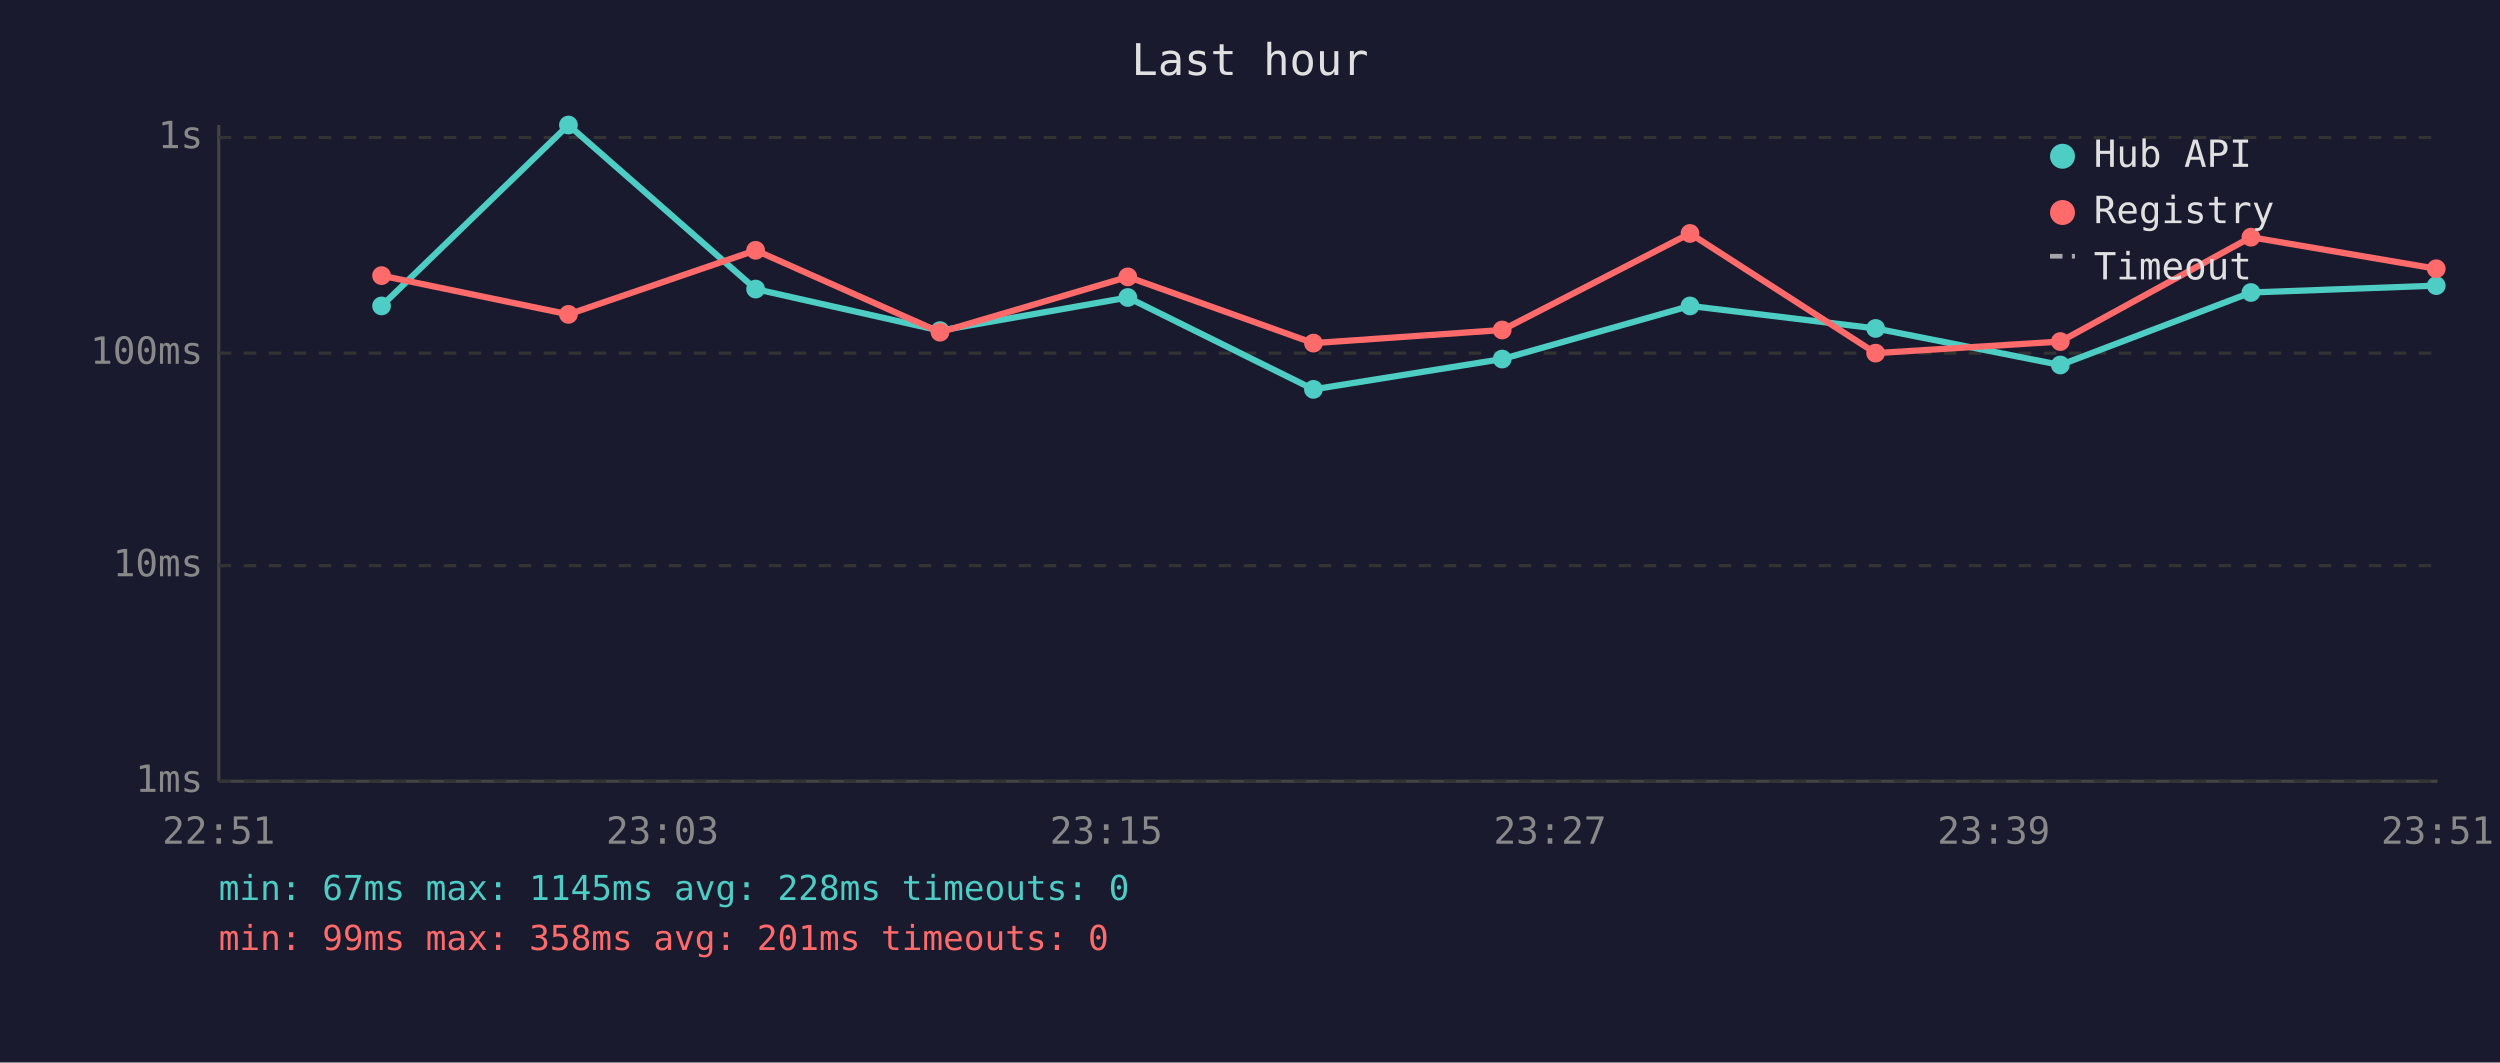
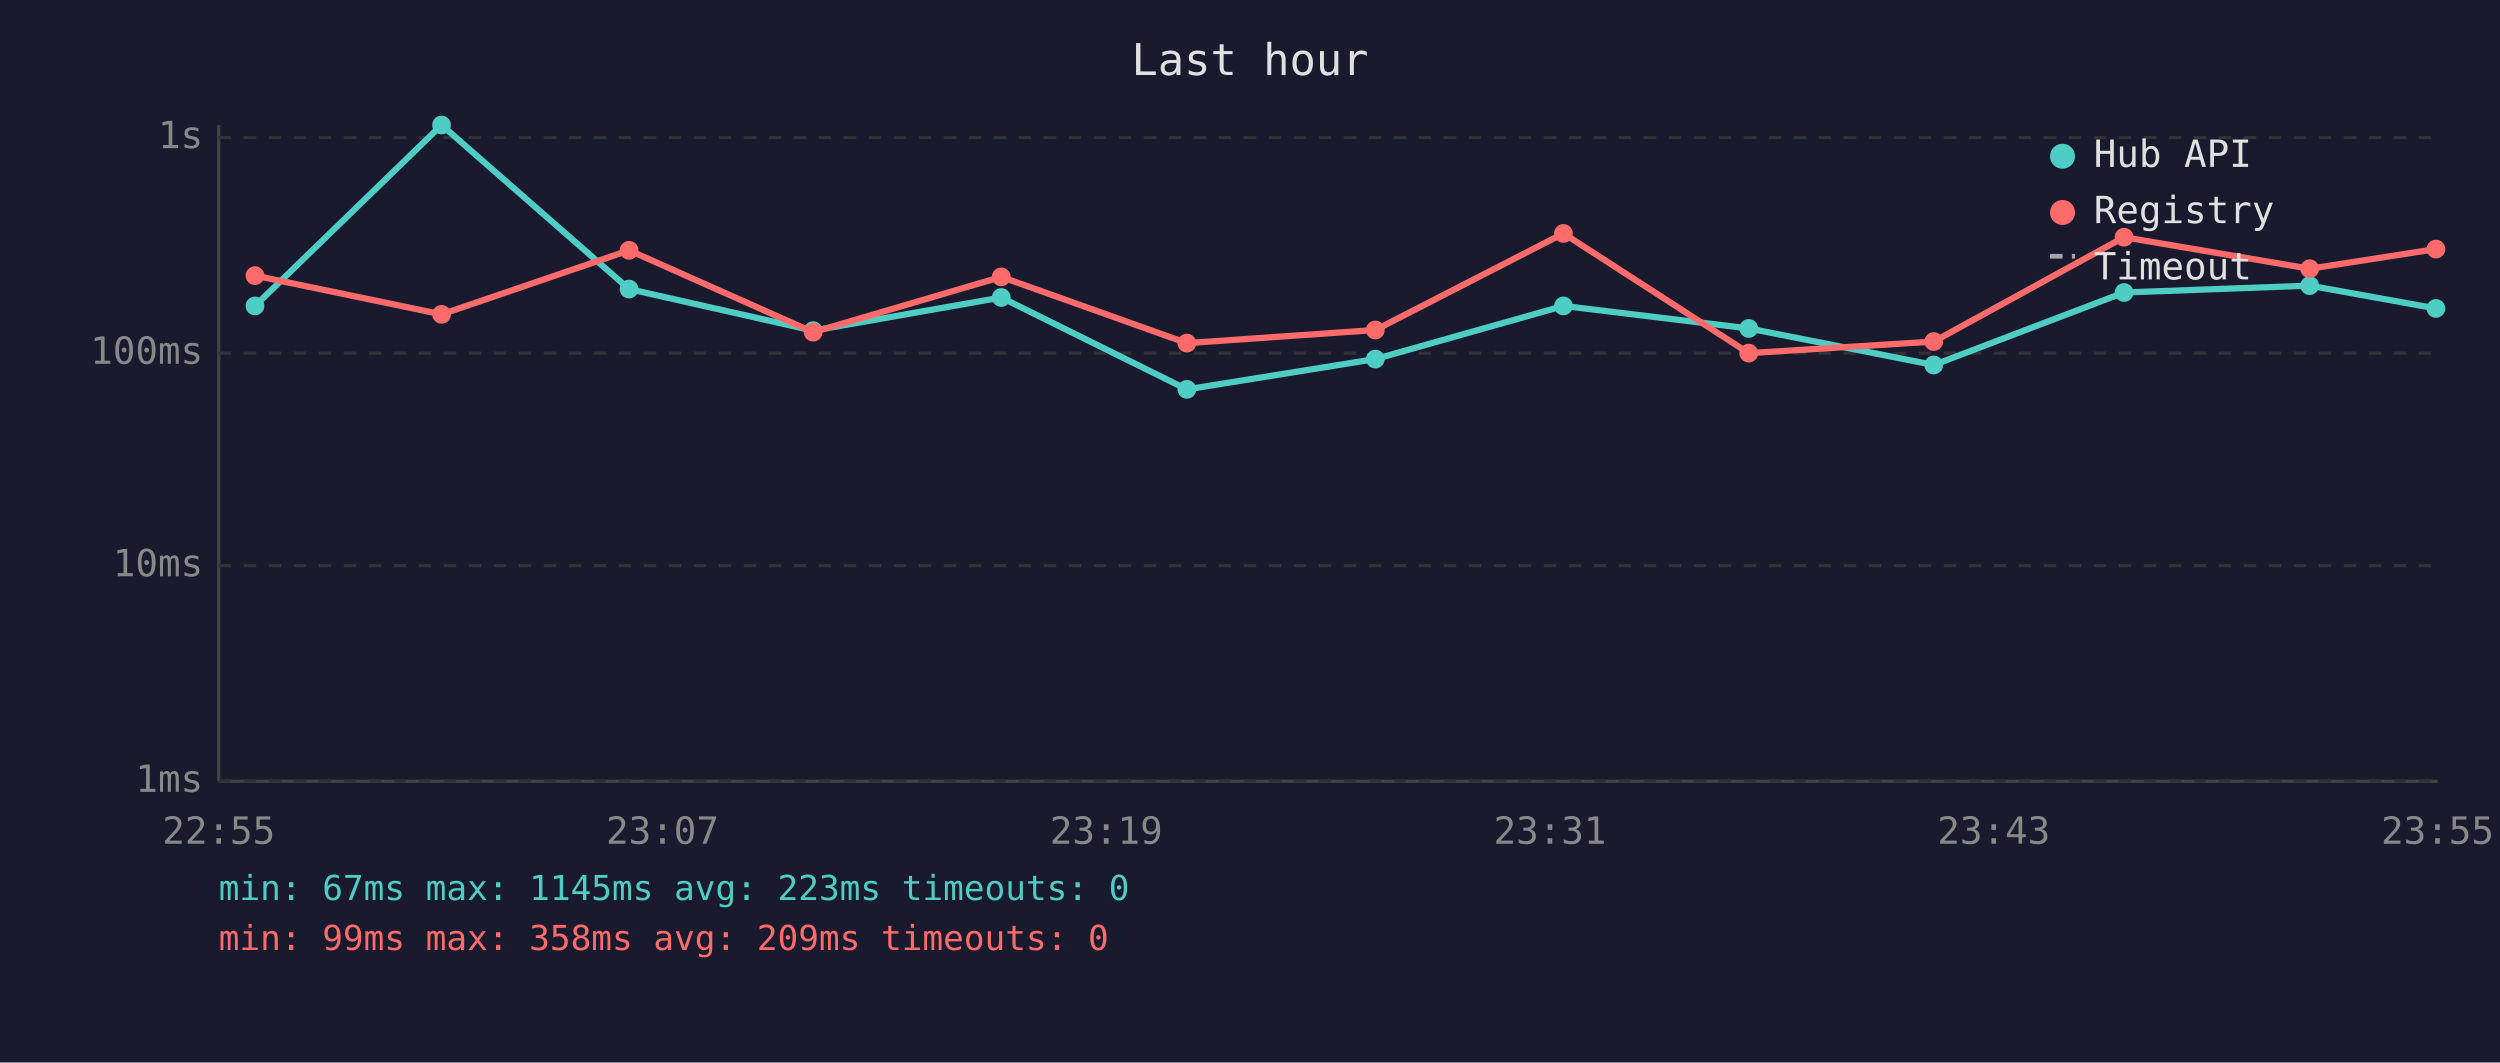
<svg xmlns="http://www.w3.org/2000/svg" viewBox="0 0 800 340" font-family="monospace" font-size="12">
  <rect width="800" height="340" fill="#1a1a2e" />
  <text x="400" y="24" fill="#e0e0e0" font-size="14" text-anchor="middle">Last hour</text>
  <line x1="70" y1="40" x2="70" y2="250" stroke="#444" stroke-width="1" />
  <line x1="70" y1="250" x2="780" y2="250" stroke="#444" stroke-width="1" />
  <line x1="70" y1="250" x2="780" y2="250" stroke="#333" stroke-width="1" stroke-dasharray="4" />
  <text x="65" y="250" fill="#888" text-anchor="end" dominant-baseline="middle">1ms</text>
  <line x1="70" y1="181" x2="780" y2="181" stroke="#333" stroke-width="1" stroke-dasharray="4" />
  <text x="65" y="181" fill="#888" text-anchor="end" dominant-baseline="middle">10ms</text>
  <line x1="70" y1="113" x2="780" y2="113" stroke="#333" stroke-width="1" stroke-dasharray="4" />
  <text x="65" y="113" fill="#888" text-anchor="end" dominant-baseline="middle">100ms</text>
  <line x1="70" y1="44" x2="780" y2="44" stroke="#333" stroke-width="1" stroke-dasharray="4" />
  <text x="65" y="44" fill="#888" text-anchor="end" dominant-baseline="middle">1s</text>
-   <text x="70" y="270" fill="#888" text-anchor="middle">22:51</text>
-   <text x="212" y="270" fill="#888" text-anchor="middle">23:03</text>
-   <text x="354" y="270" fill="#888" text-anchor="middle">23:15</text>
-   <text x="496" y="270" fill="#888" text-anchor="middle">23:27</text>
-   <text x="638" y="270" fill="#888" text-anchor="middle">23:39</text>
-   <text x="780" y="270" fill="#888" text-anchor="middle">23:51</text>
-   <polyline points="122.1,97.9 181.9,40.0 241.8,92.5 300.8,105.8 360.9,95.2 420.3,124.6 480.7,114.9 540.8,97.9 600.2,105.1 659.3,116.8 720.3,93.6 779.6,91.4" fill="none" stroke="#4ecdc4" stroke-width="2" opacity="1" />
-   <circle cx="122.1" cy="97.9" r="3" fill="#4ecdc4" />
-   <circle cx="181.9" cy="40.0" r="3" fill="#4ecdc4" />
-   <circle cx="241.8" cy="92.5" r="3" fill="#4ecdc4" />
-   <circle cx="300.8" cy="105.8" r="3" fill="#4ecdc4" />
-   <circle cx="360.9" cy="95.2" r="3" fill="#4ecdc4" />
-   <circle cx="420.3" cy="124.6" r="3" fill="#4ecdc4" />
-   <circle cx="480.7" cy="114.9" r="3" fill="#4ecdc4" />
-   <circle cx="540.8" cy="97.9" r="3" fill="#4ecdc4" />
-   <circle cx="600.2" cy="105.1" r="3" fill="#4ecdc4" />
-   <circle cx="659.3" cy="116.8" r="3" fill="#4ecdc4" />
-   <circle cx="720.3" cy="93.6" r="3" fill="#4ecdc4" />
-   <circle cx="779.6" cy="91.4" r="3" fill="#4ecdc4" />
-   <polyline points="122.1,88.2 181.9,100.6 241.8,80.1 300.8,106.3 360.9,88.6 420.3,109.8 480.7,105.6 540.8,74.7 600.2,113.0 659.3,109.3 720.3,75.9 779.6,86.0" fill="none" stroke="#ff6b6b" stroke-width="2" opacity="1" />
-   <circle cx="122.1" cy="88.2" r="3" fill="#ff6b6b" />
-   <circle cx="181.9" cy="100.6" r="3" fill="#ff6b6b" />
-   <circle cx="241.8" cy="80.1" r="3" fill="#ff6b6b" />
-   <circle cx="300.8" cy="106.3" r="3" fill="#ff6b6b" />
-   <circle cx="360.9" cy="88.6" r="3" fill="#ff6b6b" />
-   <circle cx="420.3" cy="109.8" r="3" fill="#ff6b6b" />
-   <circle cx="480.7" cy="105.6" r="3" fill="#ff6b6b" />
-   <circle cx="540.8" cy="74.7" r="3" fill="#ff6b6b" />
-   <circle cx="600.2" cy="113.0" r="3" fill="#ff6b6b" />
-   <circle cx="659.3" cy="109.3" r="3" fill="#ff6b6b" />
-   <circle cx="720.3" cy="75.9" r="3" fill="#ff6b6b" />
-   <circle cx="779.6" cy="86.0" r="3" fill="#ff6b6b" />
+   <text x="70" y="270" fill="#888" text-anchor="middle">22:55</text>
+   <text x="212" y="270" fill="#888" text-anchor="middle">23:07</text>
+   <text x="354" y="270" fill="#888" text-anchor="middle">23:19</text>
+   <text x="496" y="270" fill="#888" text-anchor="middle">23:31</text>
+   <text x="638" y="270" fill="#888" text-anchor="middle">23:43</text>
+   <text x="780" y="270" fill="#888" text-anchor="middle">23:55</text>
+   <polyline points="81.6,97.9 141.3,40.0 201.3,92.5 260.2,105.8 320.4,95.2 379.8,124.6 440.1,114.9 500.3,97.9 559.6,105.1 618.8,116.8 679.7,93.6 739.1,91.4 779.5,98.7" fill="none" stroke="#4ecdc4" stroke-width="2" opacity="1" />
+   <circle cx="81.6" cy="97.9" r="3" fill="#4ecdc4" />
+   <circle cx="141.3" cy="40.0" r="3" fill="#4ecdc4" />
+   <circle cx="201.3" cy="92.5" r="3" fill="#4ecdc4" />
+   <circle cx="260.2" cy="105.8" r="3" fill="#4ecdc4" />
+   <circle cx="320.4" cy="95.2" r="3" fill="#4ecdc4" />
+   <circle cx="379.8" cy="124.6" r="3" fill="#4ecdc4" />
+   <circle cx="440.1" cy="114.9" r="3" fill="#4ecdc4" />
+   <circle cx="500.3" cy="97.9" r="3" fill="#4ecdc4" />
+   <circle cx="559.6" cy="105.1" r="3" fill="#4ecdc4" />
+   <circle cx="618.8" cy="116.8" r="3" fill="#4ecdc4" />
+   <circle cx="679.7" cy="93.6" r="3" fill="#4ecdc4" />
+   <circle cx="739.1" cy="91.4" r="3" fill="#4ecdc4" />
+   <circle cx="779.5" cy="98.7" r="3" fill="#4ecdc4" />
+   <polyline points="81.6,88.2 141.3,100.6 201.3,80.1 260.2,106.3 320.4,88.6 379.8,109.8 440.1,105.6 500.3,74.7 559.6,113.0 618.8,109.3 679.7,75.9 739.1,86.0 779.5,79.7" fill="none" stroke="#ff6b6b" stroke-width="2" opacity="1" />
+   <circle cx="81.6" cy="88.2" r="3" fill="#ff6b6b" />
+   <circle cx="141.3" cy="100.6" r="3" fill="#ff6b6b" />
+   <circle cx="201.3" cy="80.1" r="3" fill="#ff6b6b" />
+   <circle cx="260.2" cy="106.3" r="3" fill="#ff6b6b" />
+   <circle cx="320.4" cy="88.6" r="3" fill="#ff6b6b" />
+   <circle cx="379.8" cy="109.8" r="3" fill="#ff6b6b" />
+   <circle cx="440.1" cy="105.6" r="3" fill="#ff6b6b" />
+   <circle cx="500.3" cy="74.7" r="3" fill="#ff6b6b" />
+   <circle cx="559.6" cy="113.0" r="3" fill="#ff6b6b" />
+   <circle cx="618.8" cy="109.3" r="3" fill="#ff6b6b" />
+   <circle cx="679.7" cy="75.9" r="3" fill="#ff6b6b" />
+   <circle cx="739.1" cy="86.0" r="3" fill="#ff6b6b" />
+   <circle cx="779.5" cy="79.7" r="3" fill="#ff6b6b" />
  <circle cx="660" cy="50" r="4" fill="#4ecdc4" />
  <text x="670" y="50" fill="#e0e0e0" dominant-baseline="middle">Hub API</text>
  <circle cx="660" cy="68" r="4" fill="#ff6b6b" />
  <text x="670" y="68" fill="#e0e0e0" dominant-baseline="middle">Registry</text>
  <line x1="656" y1="82" x2="664" y2="82" stroke="#e0e0e0" stroke-width="1.5" stroke-dasharray="4,3" opacity="0.7" />
  <text x="670" y="86" fill="#e0e0e0" dominant-baseline="middle">Timeout</text>
-   <text x="70" y="288" fill="#4ecdc4" font-size="11">min: 67ms  max: 1145ms  avg: 228ms  timeouts: 0</text>
-   <text x="70" y="304" fill="#ff6b6b" font-size="11">min: 99ms  max: 358ms  avg: 201ms  timeouts: 0</text>
+   <text x="70" y="288" fill="#4ecdc4" font-size="11">min: 67ms  max: 1145ms  avg: 223ms  timeouts: 0</text>
+   <text x="70" y="304" fill="#ff6b6b" font-size="11">min: 99ms  max: 358ms  avg: 209ms  timeouts: 0</text>
</svg>
